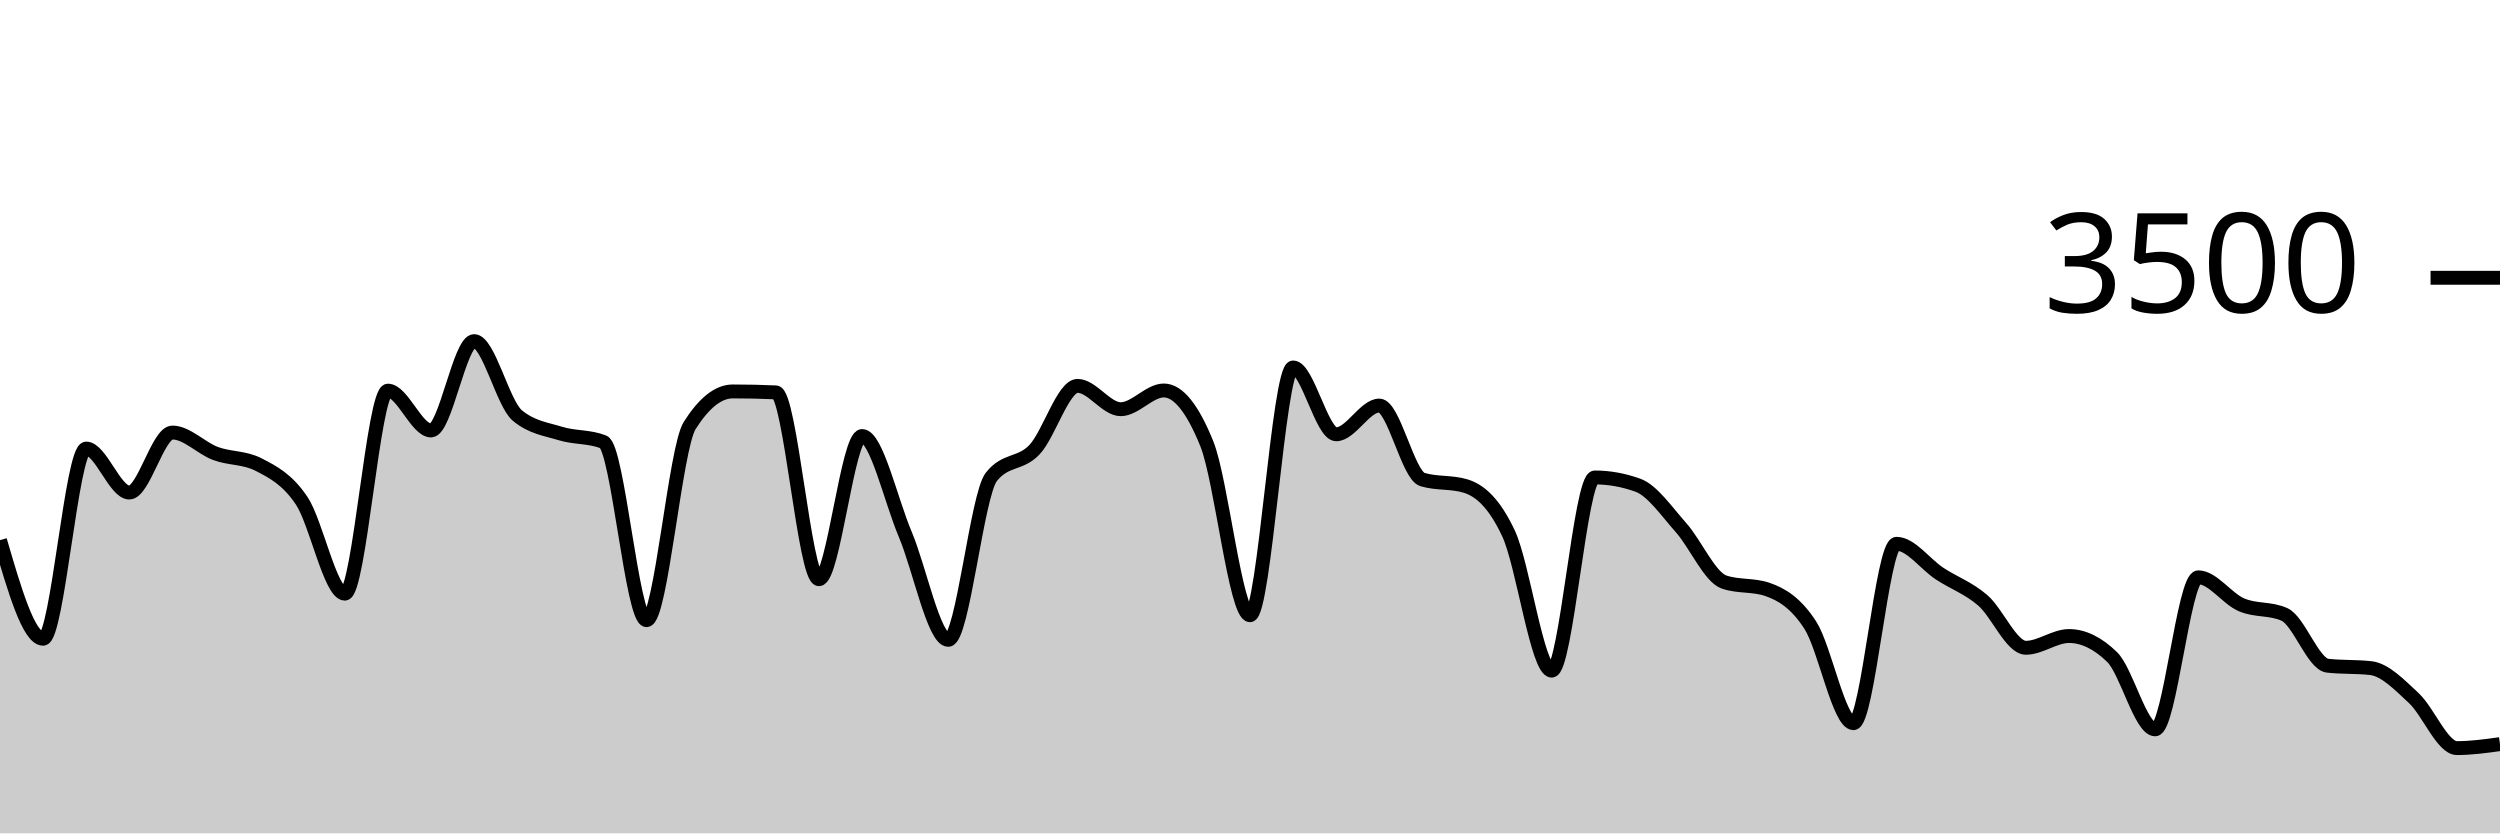
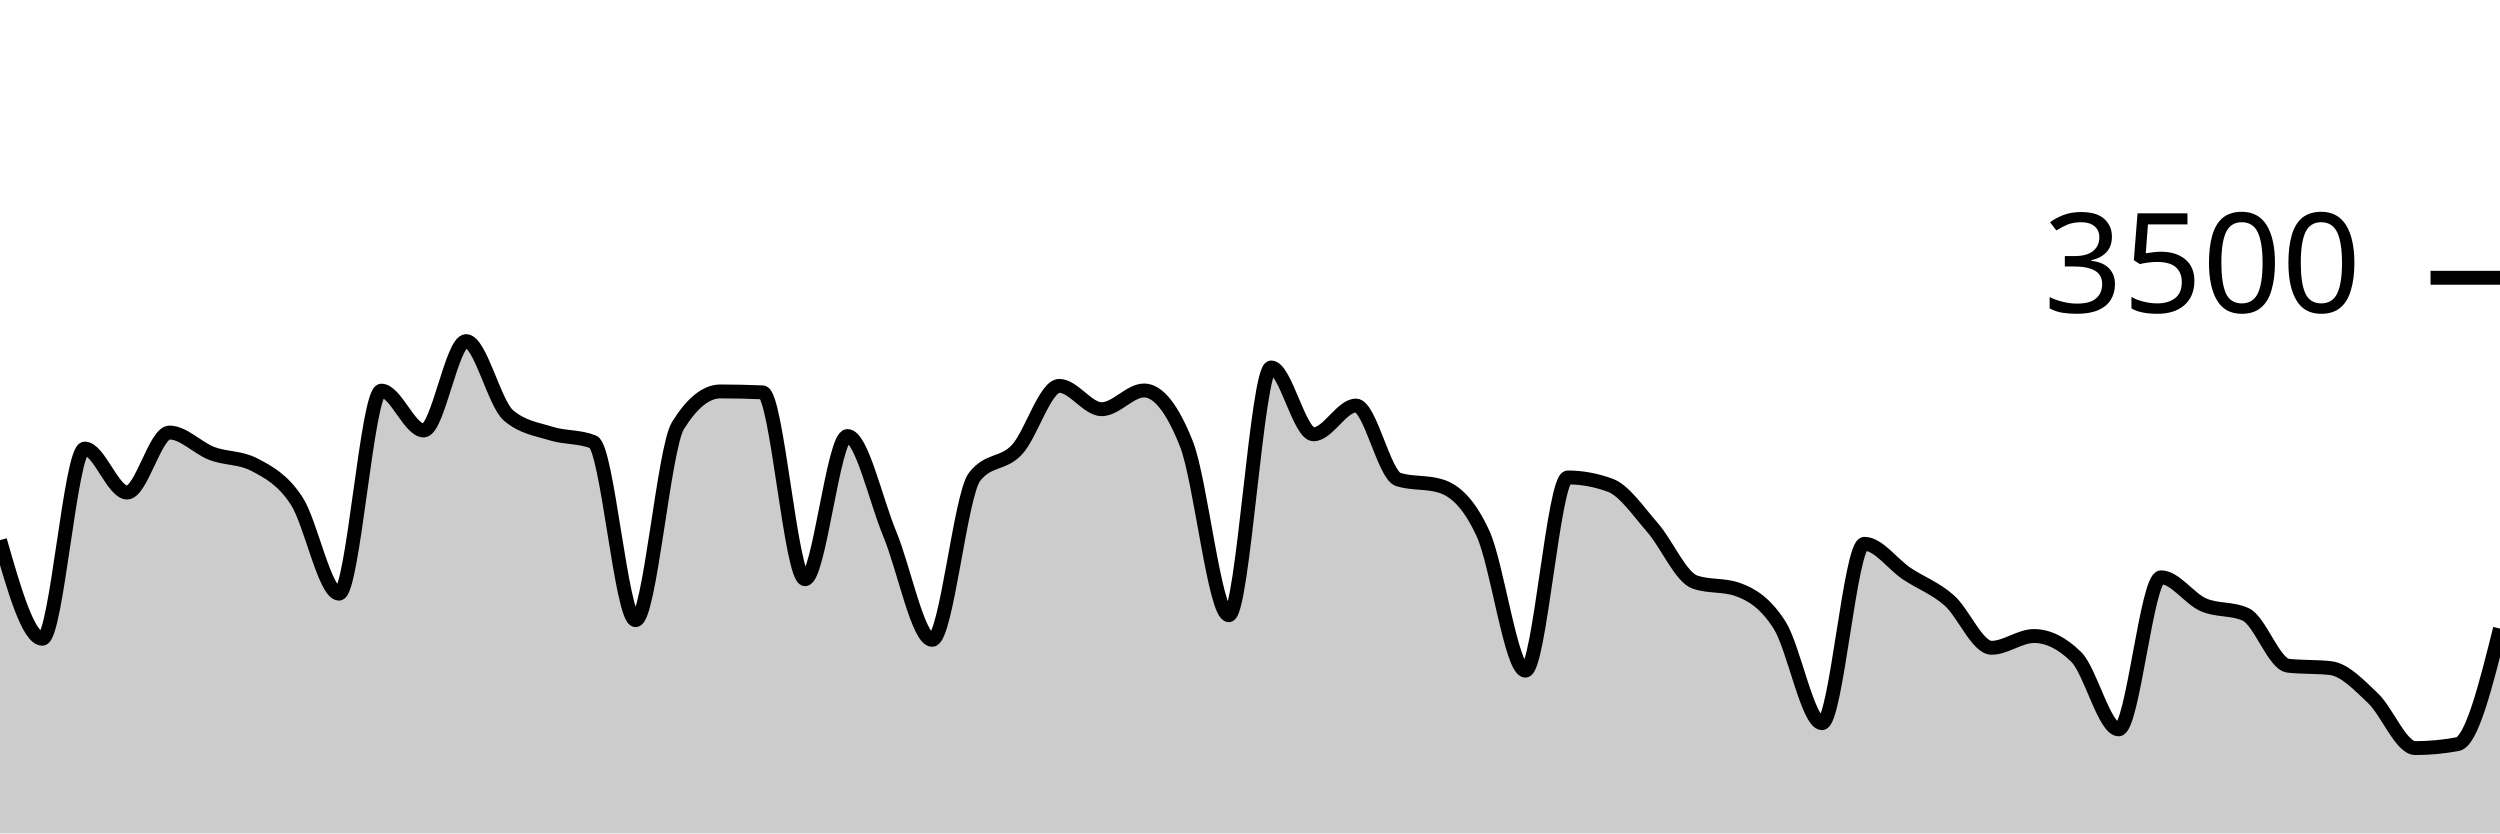
<svg xmlns="http://www.w3.org/2000/svg" viewBox="0 0 180 60">
  <g transform="translate(0,20)">
-     <path class="area" fill="rgba(0, 0, 0, 0.2)" d="M0,18.891C1.034,22.44,2.069,25.989,3.103,25.989C4.138,25.989,5.172,12.297,6.207,12.297C7.241,12.297,8.276,15.463,9.31,15.463C10.345,15.463,11.379,11.143,12.414,11.143C13.448,11.143,14.483,12.267,15.517,12.651C16.552,13.036,17.586,12.918,18.621,13.451C19.655,13.985,20.69,14.509,21.724,16.057C22.759,17.606,23.793,22.743,24.828,22.743C25.862,22.743,26.897,8.126,27.931,8.126C28.966,8.126,30,10.994,31.034,10.994C32.069,10.994,33.103,4.56,34.138,4.56C35.172,4.56,36.207,9.04,37.241,9.909C38.276,10.777,39.31,10.893,40.345,11.211C41.379,11.53,42.414,11.413,43.448,11.817C44.483,12.221,45.517,24.651,46.552,24.651C47.586,24.651,48.621,12.278,49.655,10.64C50.69,9.002,51.724,8.183,52.759,8.183C53.793,8.183,54.828,8.206,55.862,8.251C56.897,8.297,57.931,21.703,58.966,21.703C60,21.703,61.034,11.394,62.069,11.394C63.103,11.394,64.138,16.011,65.172,18.457C66.207,20.903,67.241,26.069,68.276,26.069C69.31,26.069,70.345,15.634,71.379,14.331C72.414,13.029,73.448,13.469,74.483,12.377C75.517,11.286,76.552,7.783,77.586,7.783C78.621,7.783,79.655,9.463,80.69,9.463C81.724,9.463,82.759,8.114,83.793,8.114C84.828,8.114,85.862,9.398,86.897,11.966C87.931,14.533,88.966,24.297,90,24.297C91.034,24.297,92.069,6.457,93.103,6.457C94.138,6.457,95.172,11.269,96.207,11.269C97.241,11.269,98.276,9.2,99.31,9.2C100.345,9.2,101.379,14.213,102.414,14.526C103.448,14.838,104.483,14.682,105.517,14.994C106.552,15.307,107.586,16.208,108.621,18.423C109.655,20.638,110.69,28.286,111.724,28.286C112.759,28.286,113.793,14.377,114.828,14.377C115.862,14.377,116.897,14.564,117.931,14.937C118.966,15.31,120,16.827,121.034,17.989C122.069,19.15,123.103,21.558,124.138,21.909C125.172,22.259,126.207,22.084,127.241,22.434C128.276,22.785,129.31,23.411,130.345,25.017C131.379,26.623,132.414,32.069,133.448,32.069C134.483,32.069,135.517,19.154,136.552,19.154C137.586,19.154,138.621,20.625,139.655,21.303C140.69,21.981,141.724,22.333,142.759,23.223C143.793,24.112,144.828,26.64,145.862,26.64C146.897,26.64,147.931,25.794,148.966,25.794C150,25.794,151.034,26.297,152.069,27.303C153.103,28.309,154.138,32.514,155.172,32.514C156.207,32.514,157.241,21.566,158.276,21.566C159.31,21.566,160.345,23.097,161.379,23.543C162.414,23.989,163.448,23.775,164.483,24.24C165.517,24.705,166.552,27.817,167.586,27.931C168.621,28.046,169.655,27.989,170.69,28.103C171.724,28.217,172.759,29.303,173.793,30.263C174.828,31.223,175.862,33.863,176.897,33.863C177.931,33.863,178.966,33.72,180,33.577L180,40C178.966,40,177.931,40,176.897,40C175.862,40,174.828,40,173.793,40C172.759,40,171.724,40,170.69,40C169.655,40,168.621,40,167.586,40C166.552,40,165.517,40,164.483,40C163.448,40,162.414,40,161.379,40C160.345,40,159.31,40,158.276,40C157.241,40,156.207,40,155.172,40C154.138,40,153.103,40,152.069,40C151.034,40,150,40,148.966,40C147.931,40,146.897,40,145.862,40C144.828,40,143.793,40,142.759,40C141.724,40,140.69,40,139.655,40C138.621,40,137.586,40,136.552,40C135.517,40,134.483,40,133.448,40C132.414,40,131.379,40,130.345,40C129.31,40,128.276,40,127.241,40C126.207,40,125.172,40,124.138,40C123.103,40,122.069,40,121.034,40C120,40,118.966,40,117.931,40C116.897,40,115.862,40,114.828,40C113.793,40,112.759,40,111.724,40C110.69,40,109.655,40,108.621,40C107.586,40,106.552,40,105.517,40C104.483,40,103.448,40,102.414,40C101.379,40,100.345,40,99.31,40C98.276,40,97.241,40,96.207,40C95.172,40,94.138,40,93.103,40C92.069,40,91.034,40,90,40C88.966,40,87.931,40,86.897,40C85.862,40,84.828,40,83.793,40C82.759,40,81.724,40,80.69,40C79.655,40,78.621,40,77.586,40C76.552,40,75.517,40,74.483,40C73.448,40,72.414,40,71.379,40C70.345,40,69.31,40,68.276,40C67.241,40,66.207,40,65.172,40C64.138,40,63.103,40,62.069,40C61.034,40,60,40,58.966,40C57.931,40,56.897,40,55.862,40C54.828,40,53.793,40,52.759,40C51.724,40,50.69,40,49.655,40C48.621,40,47.586,40,46.552,40C45.517,40,44.483,40,43.448,40C42.414,40,41.379,40,40.345,40C39.31,40,38.276,40,37.241,40C36.207,40,35.172,40,34.138,40C33.103,40,32.069,40,31.034,40C30,40,28.966,40,27.931,40C26.897,40,25.862,40,24.828,40C23.793,40,22.759,40,21.724,40C20.69,40,19.655,40,18.621,40C17.586,40,16.552,40,15.517,40C14.483,40,13.448,40,12.414,40C11.379,40,10.345,40,9.31,40C8.276,40,7.241,40,6.207,40C5.172,40,4.138,40,3.103,40C2.069,40,1.034,40,0,40Z" />
-     <path class="line" stroke="black" fill="none" d="M0,18.891C1.034,22.44,2.069,25.989,3.103,25.989C4.138,25.989,5.172,12.297,6.207,12.297C7.241,12.297,8.276,15.463,9.31,15.463C10.345,15.463,11.379,11.143,12.414,11.143C13.448,11.143,14.483,12.267,15.517,12.651C16.552,13.036,17.586,12.918,18.621,13.451C19.655,13.985,20.69,14.509,21.724,16.057C22.759,17.606,23.793,22.743,24.828,22.743C25.862,22.743,26.897,8.126,27.931,8.126C28.966,8.126,30,10.994,31.034,10.994C32.069,10.994,33.103,4.56,34.138,4.56C35.172,4.56,36.207,9.04,37.241,9.909C38.276,10.777,39.31,10.893,40.345,11.211C41.379,11.53,42.414,11.413,43.448,11.817C44.483,12.221,45.517,24.651,46.552,24.651C47.586,24.651,48.621,12.278,49.655,10.64C50.69,9.002,51.724,8.183,52.759,8.183C53.793,8.183,54.828,8.206,55.862,8.251C56.897,8.297,57.931,21.703,58.966,21.703C60,21.703,61.034,11.394,62.069,11.394C63.103,11.394,64.138,16.011,65.172,18.457C66.207,20.903,67.241,26.069,68.276,26.069C69.31,26.069,70.345,15.634,71.379,14.331C72.414,13.029,73.448,13.469,74.483,12.377C75.517,11.286,76.552,7.783,77.586,7.783C78.621,7.783,79.655,9.463,80.69,9.463C81.724,9.463,82.759,8.114,83.793,8.114C84.828,8.114,85.862,9.398,86.897,11.966C87.931,14.533,88.966,24.297,90,24.297C91.034,24.297,92.069,6.457,93.103,6.457C94.138,6.457,95.172,11.269,96.207,11.269C97.241,11.269,98.276,9.2,99.31,9.2C100.345,9.2,101.379,14.213,102.414,14.526C103.448,14.838,104.483,14.682,105.517,14.994C106.552,15.307,107.586,16.208,108.621,18.423C109.655,20.638,110.69,28.286,111.724,28.286C112.759,28.286,113.793,14.377,114.828,14.377C115.862,14.377,116.897,14.564,117.931,14.937C118.966,15.31,120,16.827,121.034,17.989C122.069,19.15,123.103,21.558,124.138,21.909C125.172,22.259,126.207,22.084,127.241,22.434C128.276,22.785,129.31,23.411,130.345,25.017C131.379,26.623,132.414,32.069,133.448,32.069C134.483,32.069,135.517,19.154,136.552,19.154C137.586,19.154,138.621,20.625,139.655,21.303C140.69,21.981,141.724,22.333,142.759,23.223C143.793,24.112,144.828,26.64,145.862,26.64C146.897,26.64,147.931,25.794,148.966,25.794C150,25.794,151.034,26.297,152.069,27.303C153.103,28.309,154.138,32.514,155.172,32.514C156.207,32.514,157.241,21.566,158.276,21.566C159.31,21.566,160.345,23.097,161.379,23.543C162.414,23.989,163.448,23.775,164.483,24.24C165.517,24.705,166.552,27.817,167.586,27.931C168.621,28.046,169.655,27.989,170.69,28.103C171.724,28.217,172.759,29.303,173.793,30.263C174.828,31.223,175.862,33.863,176.897,33.863C177.931,33.863,178.966,33.72,180,33.577" />
+     <path class="area" fill="rgba(0, 0, 0, 0.2)" d="M0,18.891C1.017,22.44,2.034,25.989,3.051,25.989C4.068,25.989,5.085,12.297,6.102,12.297C7.119,12.297,8.136,15.463,9.153,15.463C10.169,15.463,11.186,11.143,12.203,11.143C13.22,11.143,14.237,12.267,15.254,12.651C16.271,13.036,17.288,12.918,18.305,13.451C19.322,13.985,20.339,14.509,21.356,16.057C22.373,17.606,23.39,22.743,24.407,22.743C25.424,22.743,26.441,8.126,27.458,8.126C28.475,8.126,29.492,10.994,30.508,10.994C31.525,10.994,32.542,4.56,33.559,4.56C34.576,4.56,35.593,9.04,36.61,9.909C37.627,10.777,38.644,10.893,39.661,11.211C40.678,11.53,41.695,11.413,42.712,11.817C43.729,12.221,44.746,24.651,45.763,24.651C46.78,24.651,47.797,12.278,48.814,10.64C49.831,9.002,50.847,8.183,51.864,8.183C52.881,8.183,53.898,8.206,54.915,8.251C55.932,8.297,56.949,21.703,57.966,21.703C58.983,21.703,60,11.394,61.017,11.394C62.034,11.394,63.051,16.011,64.068,18.457C65.085,20.903,66.102,26.069,67.119,26.069C68.136,26.069,69.153,15.634,70.169,14.331C71.186,13.029,72.203,13.469,73.22,12.377C74.237,11.286,75.254,7.783,76.271,7.783C77.288,7.783,78.305,9.463,79.322,9.463C80.339,9.463,81.356,8.114,82.373,8.114C83.39,8.114,84.407,9.398,85.424,11.966C86.441,14.533,87.458,24.297,88.475,24.297C89.492,24.297,90.508,6.457,91.525,6.457C92.542,6.457,93.559,11.269,94.576,11.269C95.593,11.269,96.61,9.2,97.627,9.2C98.644,9.2,99.661,14.213,100.678,14.526C101.695,14.838,102.712,14.682,103.729,14.994C104.746,15.307,105.763,16.208,106.78,18.423C107.797,20.638,108.814,28.286,109.831,28.286C110.847,28.286,111.864,14.377,112.881,14.377C113.898,14.377,114.915,14.564,115.932,14.937C116.949,15.31,117.966,16.827,118.983,17.989C120,19.15,121.017,21.558,122.034,21.909C123.051,22.259,124.068,22.084,125.085,22.434C126.102,22.785,127.119,23.411,128.136,25.017C129.153,26.623,130.169,32.069,131.186,32.069C132.203,32.069,133.22,19.154,134.237,19.154C135.254,19.154,136.271,20.625,137.288,21.303C138.305,21.981,139.322,22.333,140.339,23.223C141.356,24.112,142.373,26.64,143.39,26.64C144.407,26.64,145.424,25.794,146.441,25.794C147.458,25.794,148.475,26.297,149.492,27.303C150.508,28.309,151.525,32.514,152.542,32.514C153.559,32.514,154.576,21.566,155.593,21.566C156.61,21.566,157.627,23.097,158.644,23.543C159.661,23.989,160.678,23.775,161.695,24.24C162.712,24.705,163.729,27.817,164.746,27.931C165.763,28.046,166.78,27.989,167.797,28.103C168.814,28.217,169.831,29.303,170.847,30.263C171.864,31.223,172.881,33.863,173.898,33.863C174.915,33.863,175.932,33.768,176.949,33.577C177.966,33.387,178.983,29.322,180,25.257L180,40C178.983,40,177.966,40,176.949,40C175.932,40,174.915,40,173.898,40C172.881,40,171.864,40,170.847,40C169.831,40,168.814,40,167.797,40C166.78,40,165.763,40,164.746,40C163.729,40,162.712,40,161.695,40C160.678,40,159.661,40,158.644,40C157.627,40,156.61,40,155.593,40C154.576,40,153.559,40,152.542,40C151.525,40,150.508,40,149.492,40C148.475,40,147.458,40,146.441,40C145.424,40,144.407,40,143.39,40C142.373,40,141.356,40,140.339,40C139.322,40,138.305,40,137.288,40C136.271,40,135.254,40,134.237,40C133.22,40,132.203,40,131.186,40C130.169,40,129.153,40,128.136,40C127.119,40,126.102,40,125.085,40C124.068,40,123.051,40,122.034,40C121.017,40,120,40,118.983,40C117.966,40,116.949,40,115.932,40C114.915,40,113.898,40,112.881,40C111.864,40,110.847,40,109.831,40C108.814,40,107.797,40,106.78,40C105.763,40,104.746,40,103.729,40C102.712,40,101.695,40,100.678,40C99.661,40,98.644,40,97.627,40C96.61,40,95.593,40,94.576,40C93.559,40,92.542,40,91.525,40C90.508,40,89.492,40,88.475,40C87.458,40,86.441,40,85.424,40C84.407,40,83.39,40,82.373,40C81.356,40,80.339,40,79.322,40C78.305,40,77.288,40,76.271,40C75.254,40,74.237,40,73.22,40C72.203,40,71.186,40,70.169,40C69.153,40,68.136,40,67.119,40C66.102,40,65.085,40,64.068,40C63.051,40,62.034,40,61.017,40C60,40,58.983,40,57.966,40C56.949,40,55.932,40,54.915,40C53.898,40,52.881,40,51.864,40C50.847,40,49.831,40,48.814,40C47.797,40,46.78,40,45.763,40C44.746,40,43.729,40,42.712,40C41.695,40,40.678,40,39.661,40C38.644,40,37.627,40,36.61,40C35.593,40,34.576,40,33.559,40C32.542,40,31.525,40,30.508,40C29.492,40,28.475,40,27.458,40C26.441,40,25.424,40,24.407,40C23.39,40,22.373,40,21.356,40C20.339,40,19.322,40,18.305,40C17.288,40,16.271,40,15.254,40C14.237,40,13.22,40,12.203,40C11.186,40,10.169,40,9.153,40C8.136,40,7.119,40,6.102,40C5.085,40,4.068,40,3.051,40C2.034,40,1.017,40,0,40Z" />
+     <path class="line" stroke="black" fill="none" d="M0,18.891C1.017,22.44,2.034,25.989,3.051,25.989C4.068,25.989,5.085,12.297,6.102,12.297C7.119,12.297,8.136,15.463,9.153,15.463C10.169,15.463,11.186,11.143,12.203,11.143C13.22,11.143,14.237,12.267,15.254,12.651C16.271,13.036,17.288,12.918,18.305,13.451C19.322,13.985,20.339,14.509,21.356,16.057C22.373,17.606,23.39,22.743,24.407,22.743C25.424,22.743,26.441,8.126,27.458,8.126C28.475,8.126,29.492,10.994,30.508,10.994C31.525,10.994,32.542,4.56,33.559,4.56C34.576,4.56,35.593,9.04,36.61,9.909C37.627,10.777,38.644,10.893,39.661,11.211C40.678,11.53,41.695,11.413,42.712,11.817C43.729,12.221,44.746,24.651,45.763,24.651C46.78,24.651,47.797,12.278,48.814,10.64C49.831,9.002,50.847,8.183,51.864,8.183C52.881,8.183,53.898,8.206,54.915,8.251C55.932,8.297,56.949,21.703,57.966,21.703C58.983,21.703,60,11.394,61.017,11.394C62.034,11.394,63.051,16.011,64.068,18.457C65.085,20.903,66.102,26.069,67.119,26.069C68.136,26.069,69.153,15.634,70.169,14.331C71.186,13.029,72.203,13.469,73.22,12.377C74.237,11.286,75.254,7.783,76.271,7.783C77.288,7.783,78.305,9.463,79.322,9.463C80.339,9.463,81.356,8.114,82.373,8.114C83.39,8.114,84.407,9.398,85.424,11.966C86.441,14.533,87.458,24.297,88.475,24.297C89.492,24.297,90.508,6.457,91.525,6.457C92.542,6.457,93.559,11.269,94.576,11.269C95.593,11.269,96.61,9.2,97.627,9.2C98.644,9.2,99.661,14.213,100.678,14.526C101.695,14.838,102.712,14.682,103.729,14.994C104.746,15.307,105.763,16.208,106.78,18.423C107.797,20.638,108.814,28.286,109.831,28.286C110.847,28.286,111.864,14.377,112.881,14.377C113.898,14.377,114.915,14.564,115.932,14.937C116.949,15.31,117.966,16.827,118.983,17.989C120,19.15,121.017,21.558,122.034,21.909C123.051,22.259,124.068,22.084,125.085,22.434C126.102,22.785,127.119,23.411,128.136,25.017C129.153,26.623,130.169,32.069,131.186,32.069C132.203,32.069,133.22,19.154,134.237,19.154C135.254,19.154,136.271,20.625,137.288,21.303C138.305,21.981,139.322,22.333,140.339,23.223C141.356,24.112,142.373,26.64,143.39,26.64C144.407,26.64,145.424,25.794,146.441,25.794C147.458,25.794,148.475,26.297,149.492,27.303C150.508,28.309,151.525,32.514,152.542,32.514C153.559,32.514,154.576,21.566,155.593,21.566C156.61,21.566,157.627,23.097,158.644,23.543C159.661,23.989,160.678,23.775,161.695,24.24C162.712,24.705,163.729,27.817,164.746,27.931C165.763,28.046,166.78,27.989,167.797,28.103C168.814,28.217,169.831,29.303,170.847,30.263C171.864,31.223,172.881,33.863,173.898,33.863C174.915,33.863,175.932,33.768,176.949,33.577C177.966,33.387,178.983,29.322,180,25.257" />
    <path class="axis-ceiling" stroke-width="1" stroke="black" fill="none" d="M175,0L180,0" />
    <text class="axis-ceiling-label" font-family="sans-serif" text-anchor="end" font-size="10px" x="170" y="2.5">3500</text>
  </g>
</svg>
